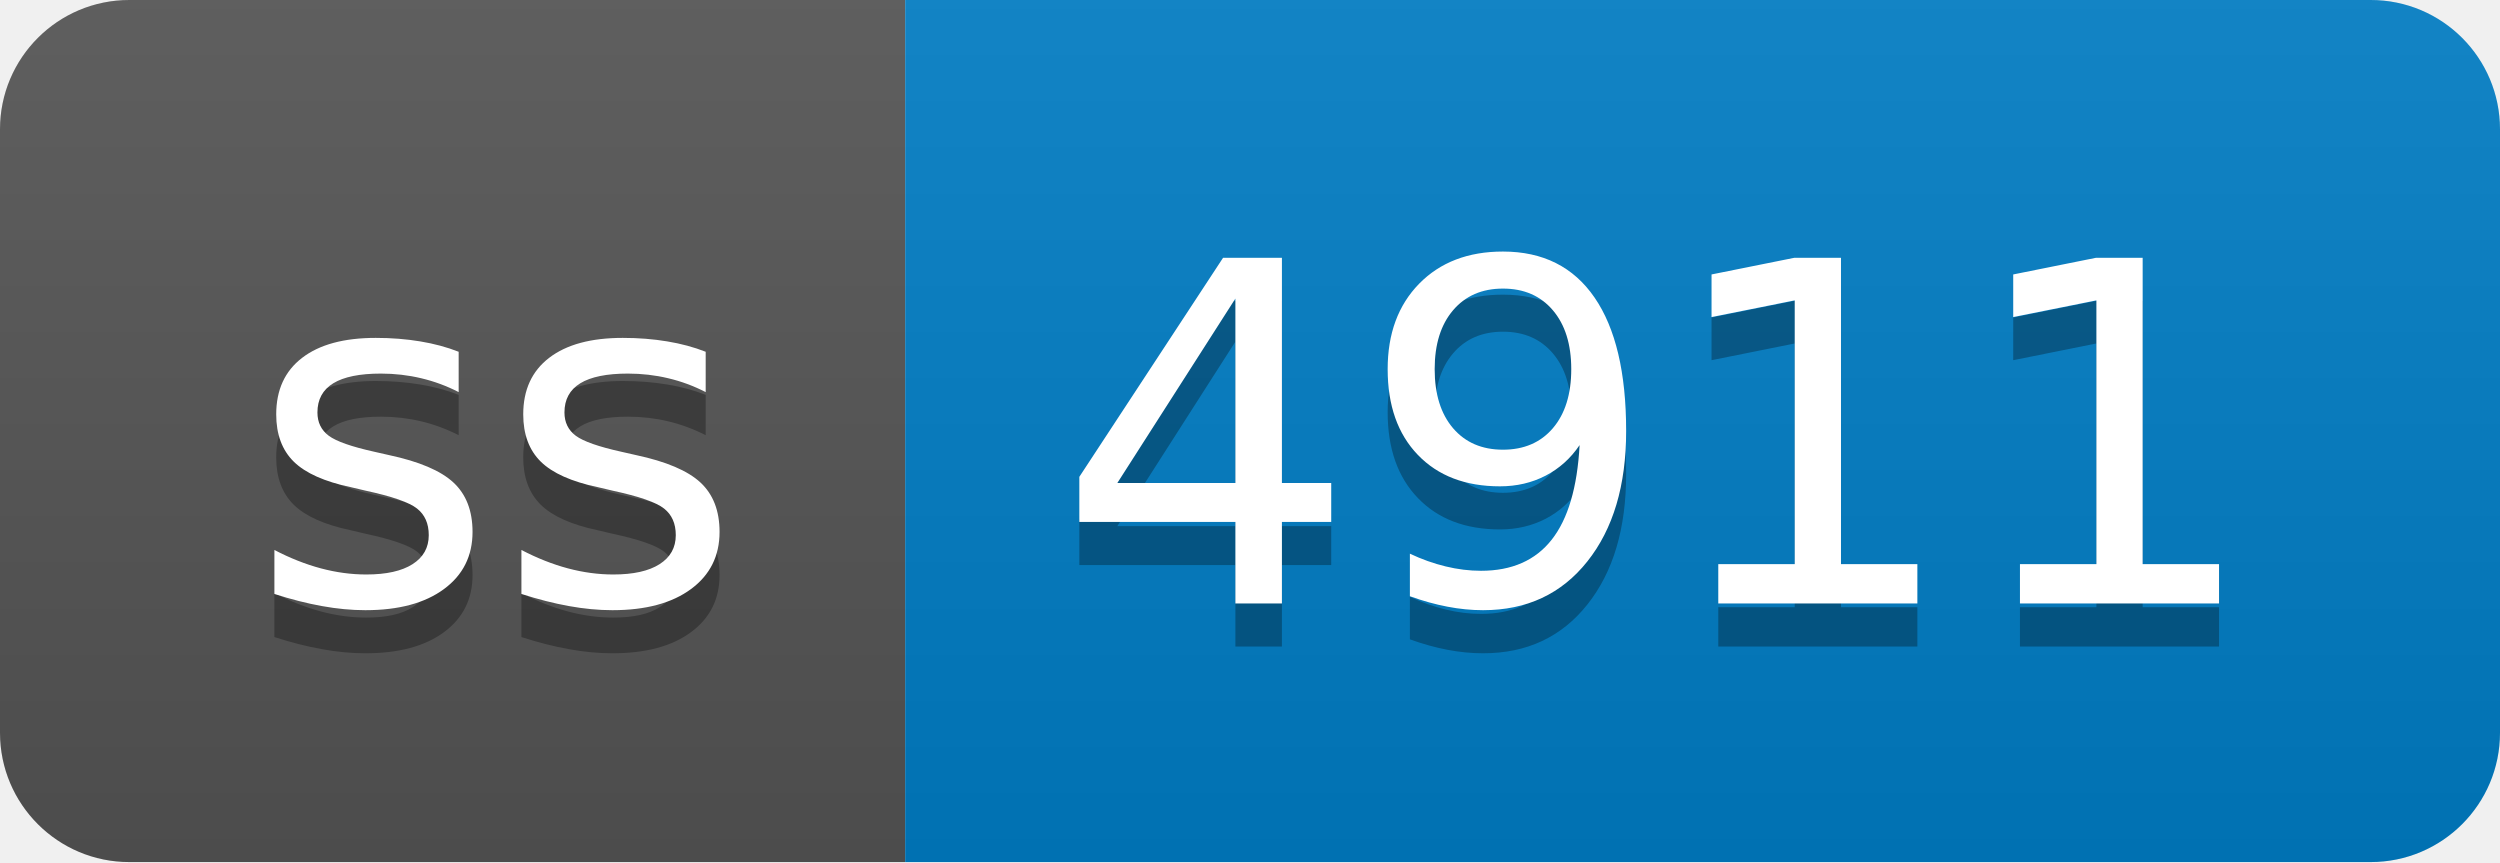
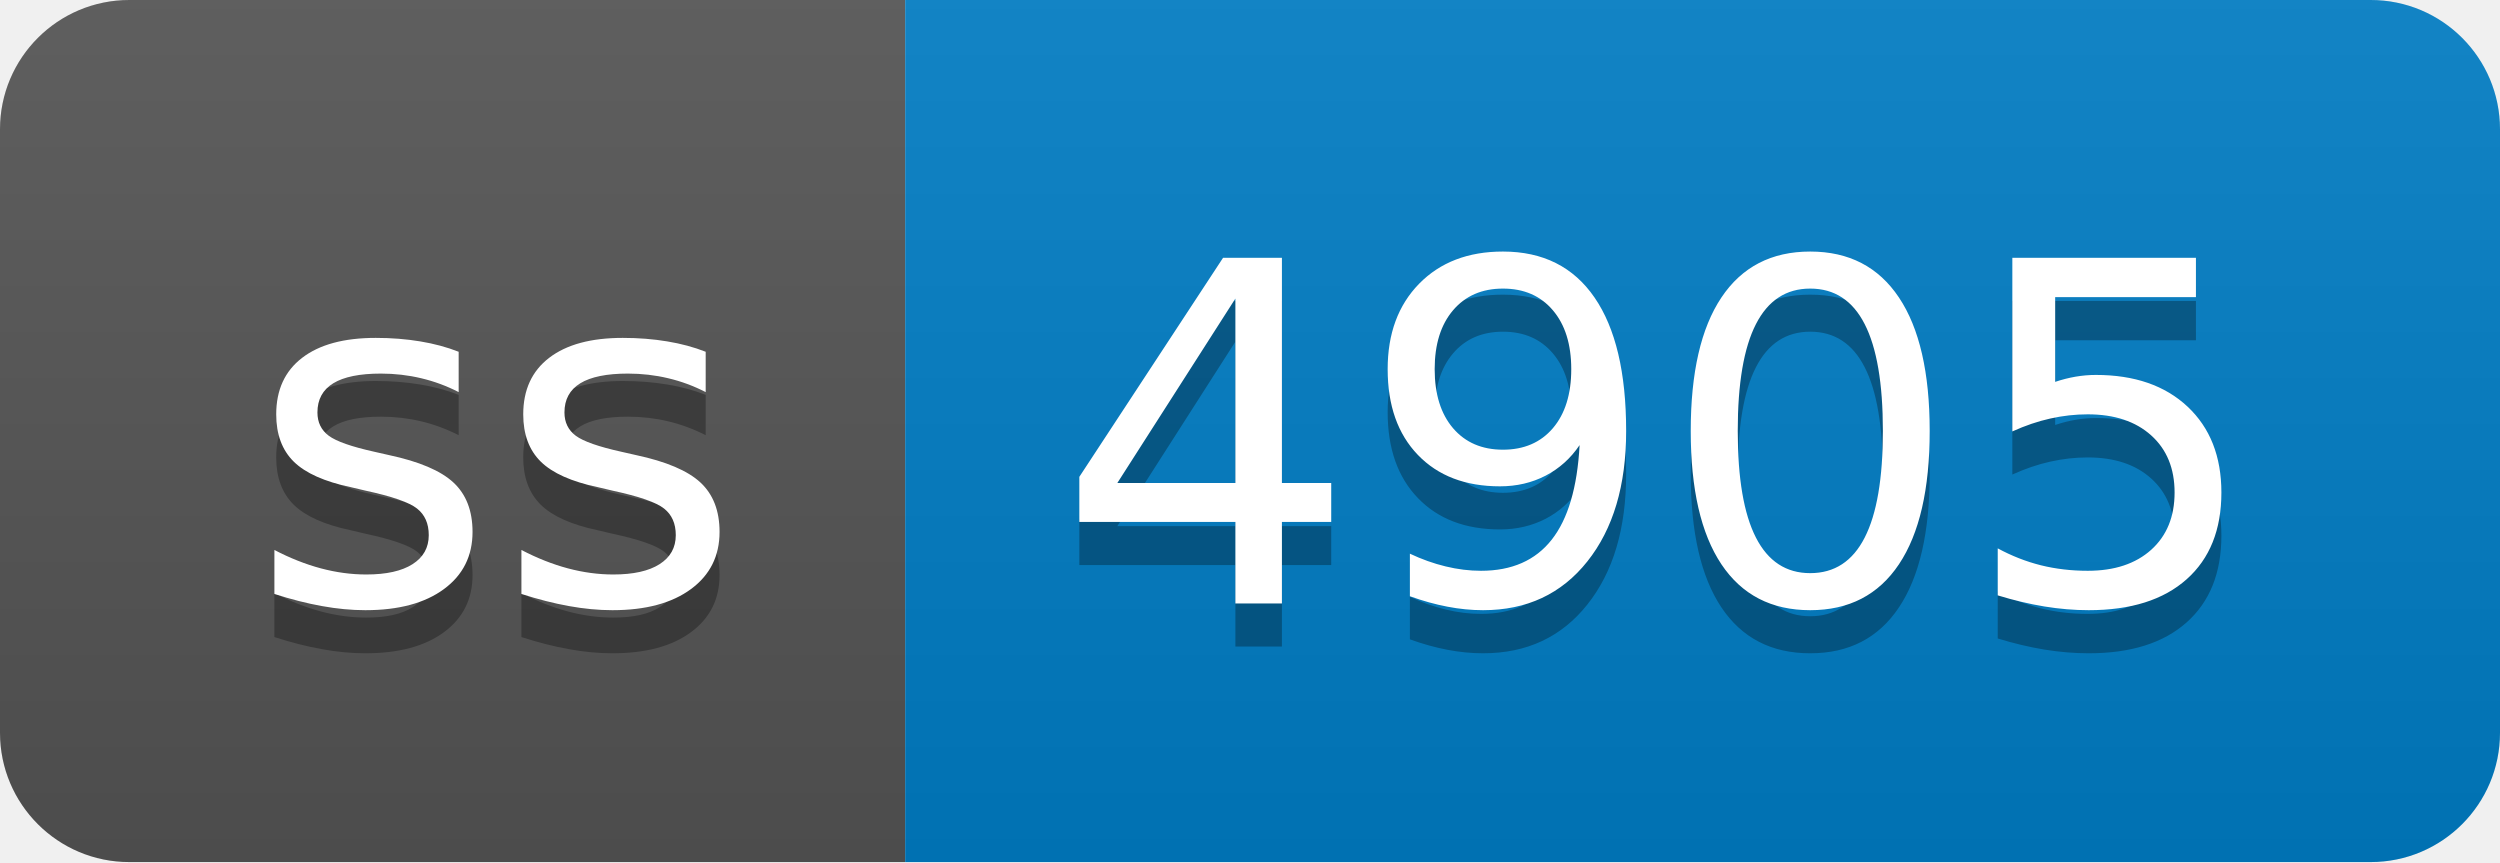
- <svg xmlns="http://www.w3.org/2000/svg" width="58" height="20" role="img" aria-label="ss: 4911">
+ <svg xmlns="http://www.w3.org/2000/svg" width="58" height="20" role="img" aria-label="ss: 4905">
  <linearGradient id="s" x2="0" y2="100%">
    <stop offset="0" stop-color="#bbb" stop-opacity=".1" />
    <stop offset="1" stop-opacity=".1" />
  </linearGradient>
  <clipPath id="r">
    <rect width="58" height="20" rx="3" fill="#fff" />
  </clipPath>
  <g clip-path="url(#r)">
    <rect width="21" height="20" fill="#555" />
    <rect x="21" width="37" height="20" fill="#007ec6" />
    <rect width="58" height="20" fill="url(#s)" />
  </g>
  <g fill="#fff" text-anchor="middle" font-family="Verdana,Geneva,DejaVu Sans,sans-serif" text-rendering="geometricPrecision" font-size="110">
    <text aria-hidden="true" x="115" y="150" fill="#010101" fill-opacity=".3" transform="scale(.1)" textLength="110">ss</text>
    <text x="115" y="140" transform="scale(.1)" fill="#fff" textLength="110">ss</text>
-     <text aria-hidden="true" x="385" y="150" fill="#010101" fill-opacity=".3" transform="scale(.1)" textLength="270">4911</text>
-     <text x="385" y="140" transform="scale(.1)" fill="#fff" textLength="270">4911</text>
+     <text aria-hidden="true" x="385" y="150" fill="#010101" fill-opacity=".3" transform="scale(.1)" textLength="270">4905</text>
+     <text x="385" y="140" transform="scale(.1)" fill="#fff" textLength="270">4905</text>
  </g>
</svg>
